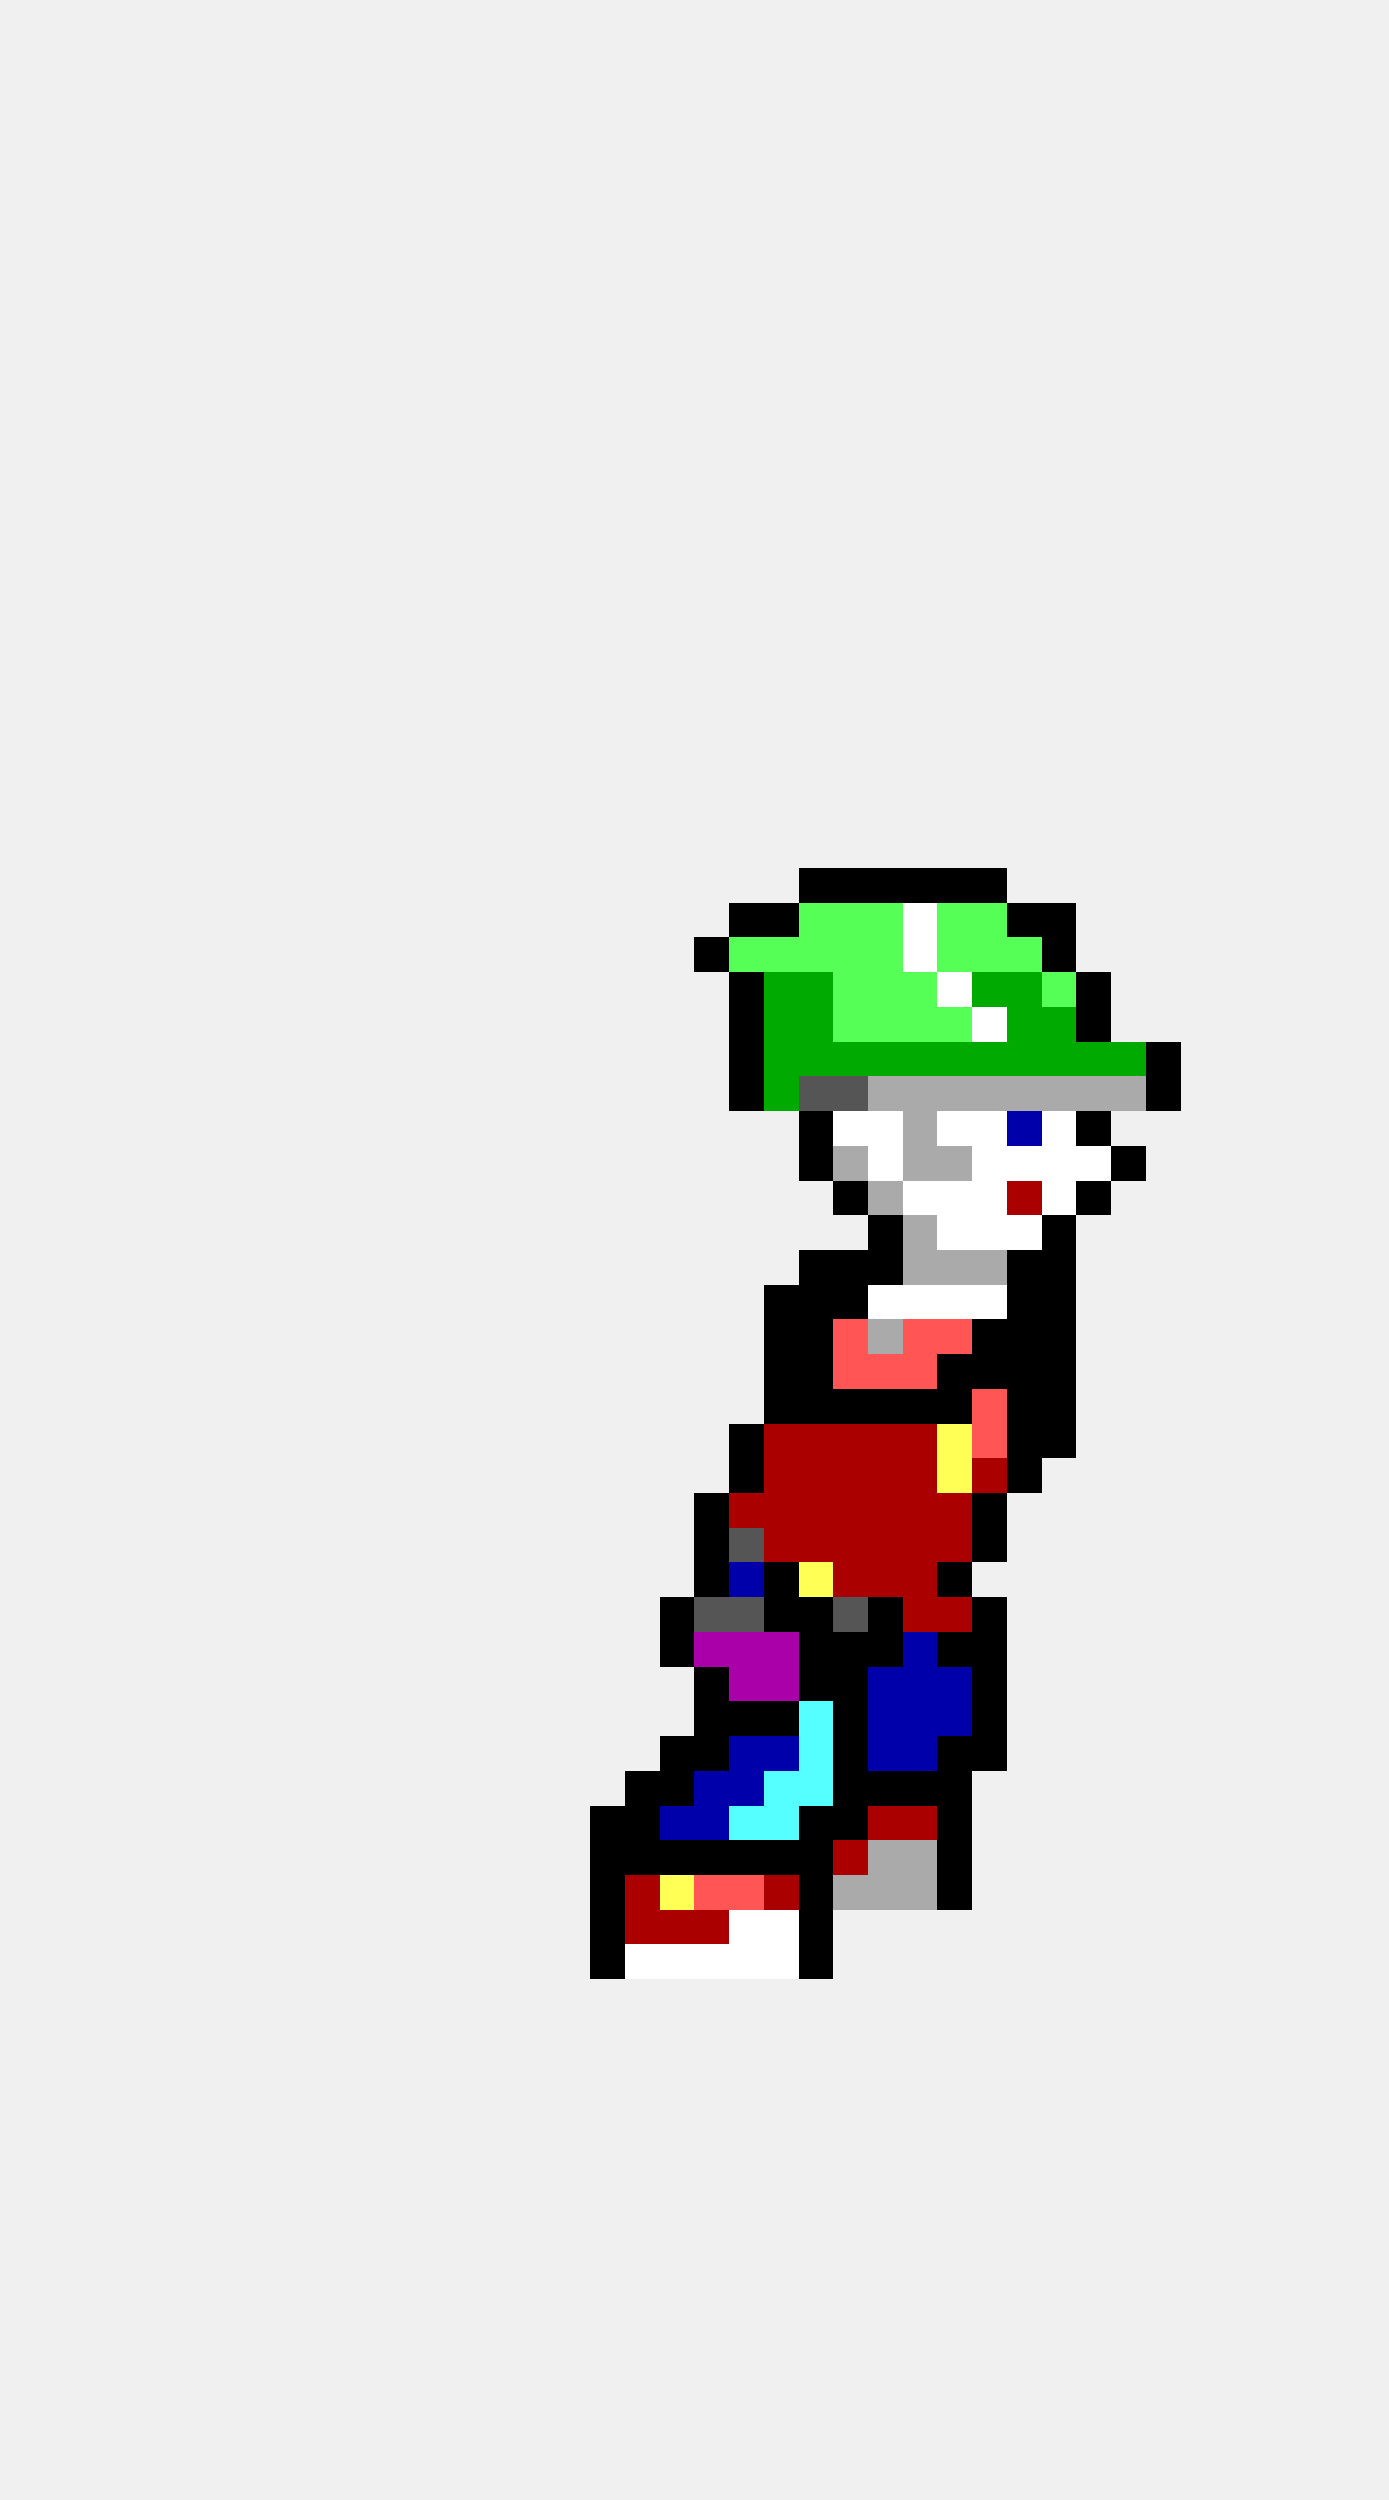
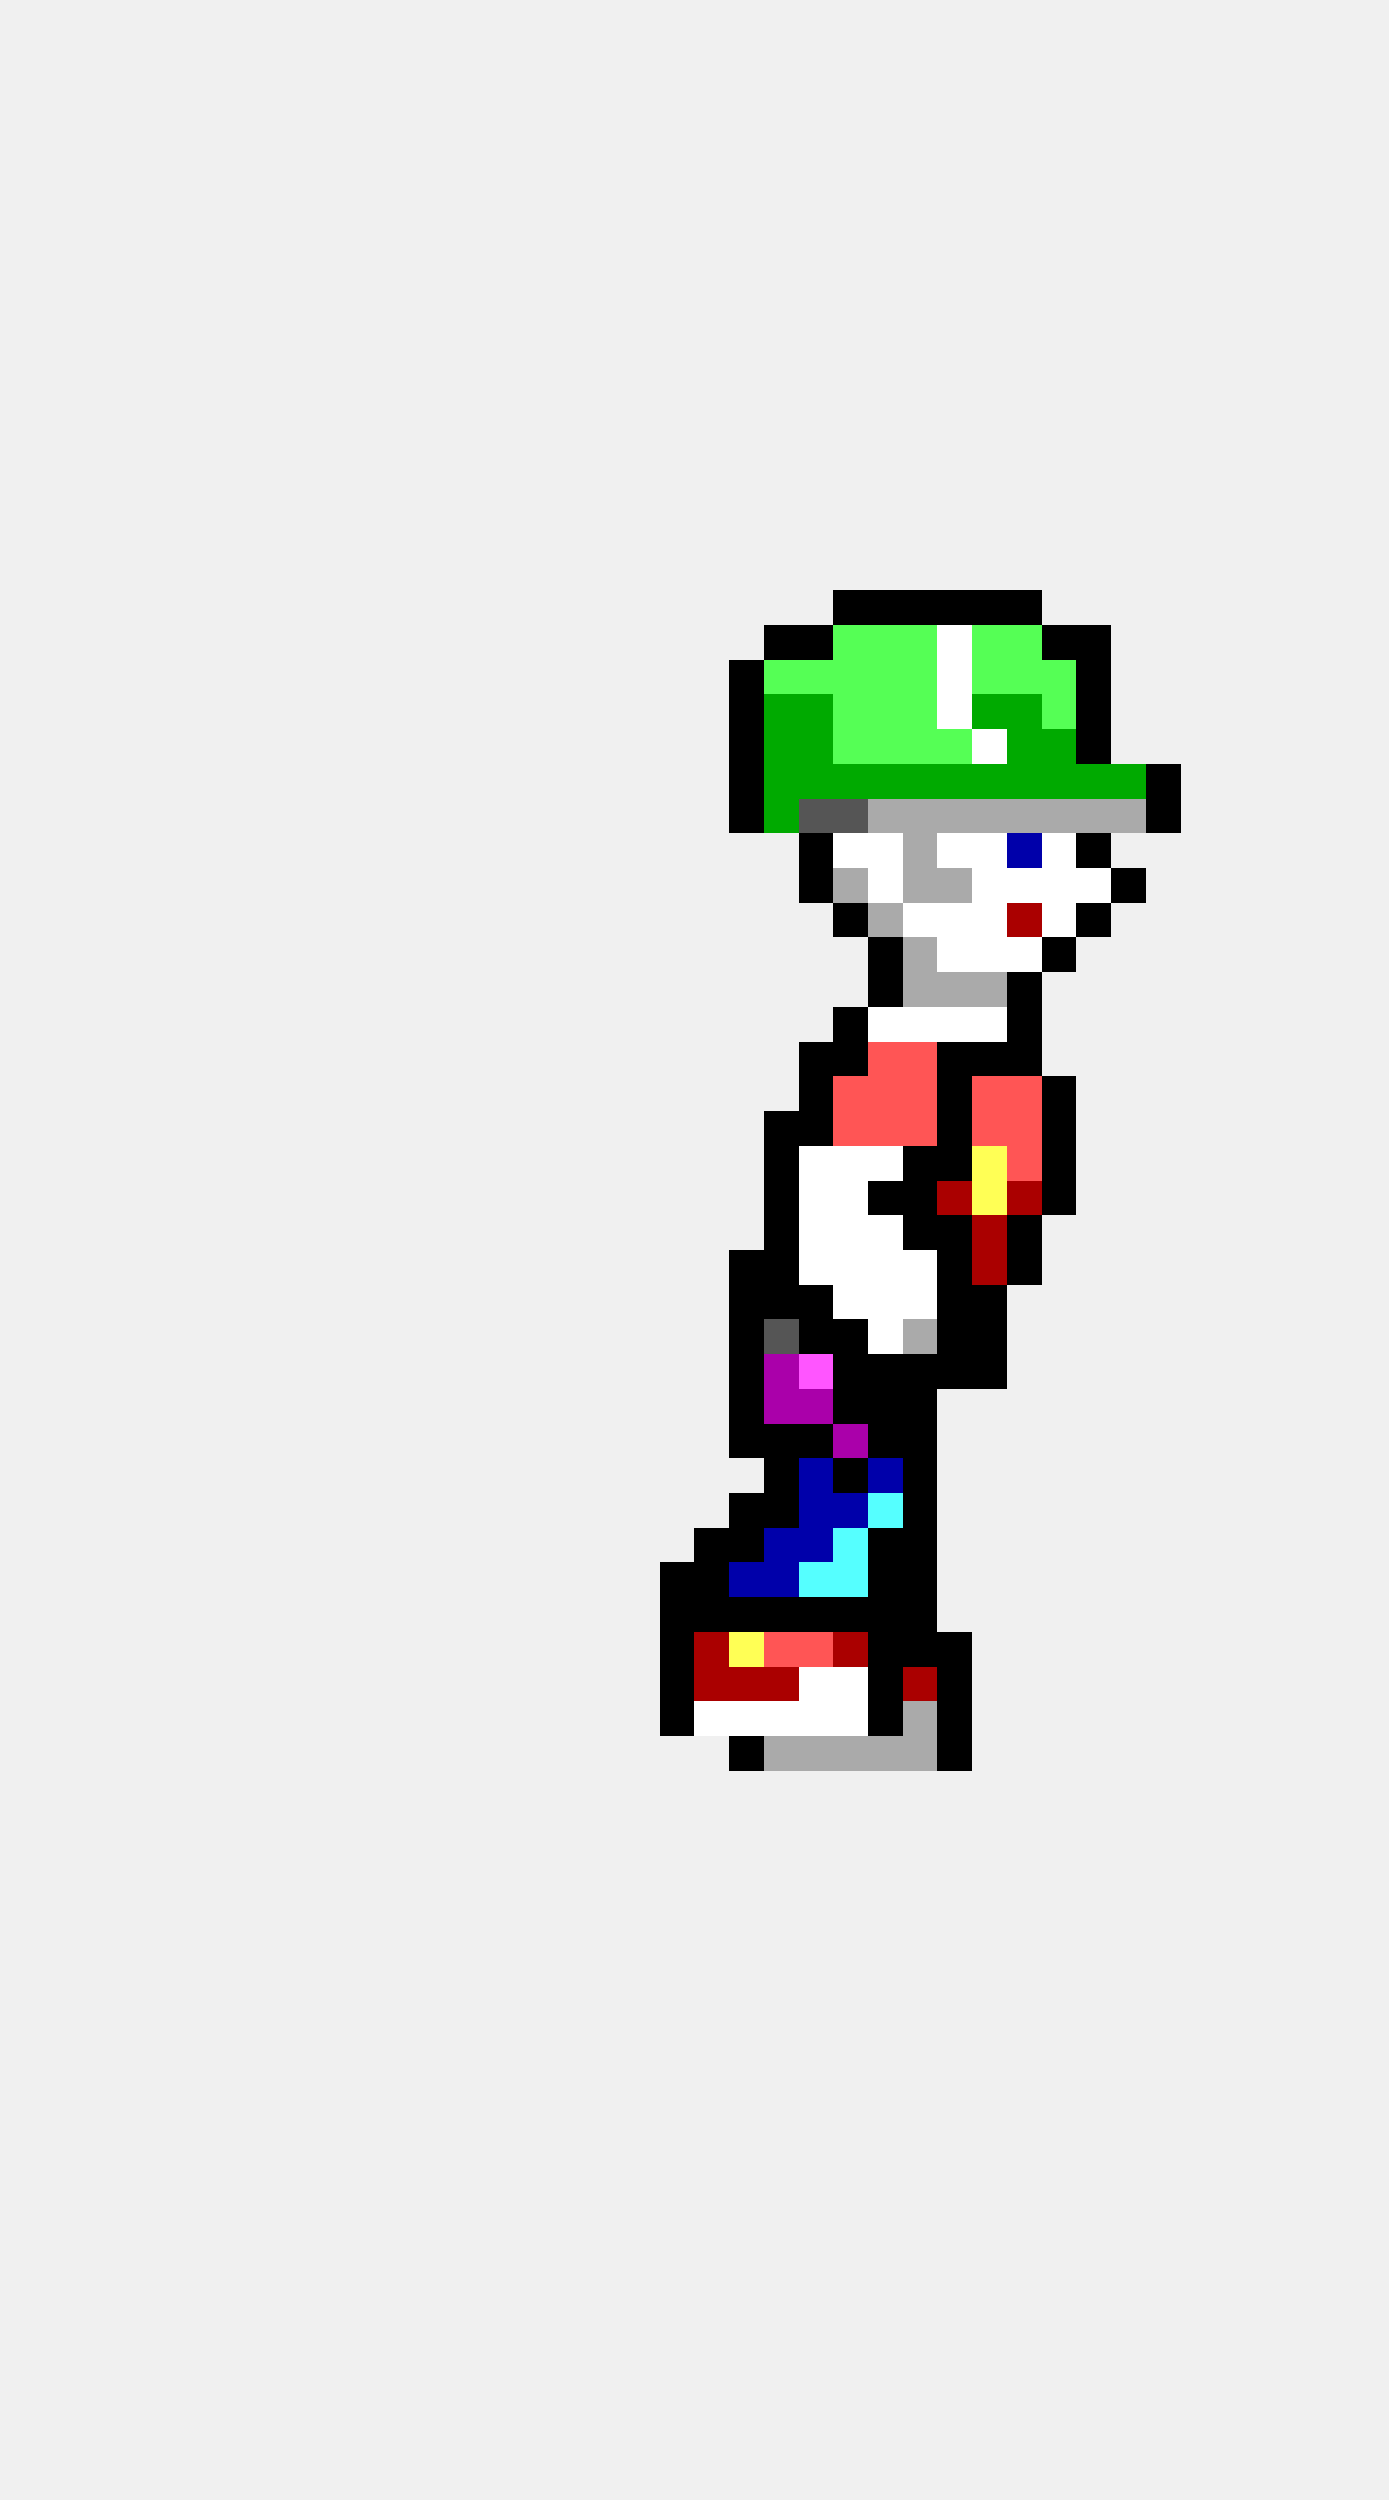
<svg xmlns="http://www.w3.org/2000/svg" width="40" height="72" viewBox="0 0 40 72" shape-rendering="crispEdges">
+   <rect x="24" y="17" width="1" height="1" fill="#000000" />
+   <rect x="25" y="17" width="1" height="1" fill="#000000" />
+   <rect x="26" y="17" width="1" height="1" fill="#000000" />
+   <rect x="27" y="17" width="1" height="1" fill="#000000" />
+   <rect x="28" y="17" width="1" height="1" fill="#000000" />
+   <rect x="29" y="17" width="1" height="1" fill="#000000" />
+   <rect x="22" y="18" width="1" height="1" fill="#000000" />
+   <rect x="23" y="18" width="1" height="1" fill="#000000" />
+   <rect x="24" y="18" width="1" height="1" fill="#55ff55" />
+   <rect x="25" y="18" width="1" height="1" fill="#55ff55" />
+   <rect x="26" y="18" width="1" height="1" fill="#55ff55" />
+   <rect x="27" y="18" width="1" height="1" fill="#ffffff" />
+   <rect x="28" y="18" width="1" height="1" fill="#55ff55" />
+   <rect x="29" y="18" width="1" height="1" fill="#55ff55" />
+   <rect x="30" y="18" width="1" height="1" fill="#000000" />
+   <rect x="31" y="18" width="1" height="1" fill="#000000" />
+   <rect x="21" y="19" width="1" height="1" fill="#000000" />
+   <rect x="22" y="19" width="1" height="1" fill="#55ff55" />
+   <rect x="23" y="19" width="1" height="1" fill="#55ff55" />
+   <rect x="24" y="19" width="1" height="1" fill="#55ff55" />
+   <rect x="25" y="19" width="1" height="1" fill="#55ff55" />
+   <rect x="26" y="19" width="1" height="1" fill="#55ff55" />
+   <rect x="27" y="19" width="1" height="1" fill="#ffffff" />
+   <rect x="28" y="19" width="1" height="1" fill="#55ff55" />
+   <rect x="29" y="19" width="1" height="1" fill="#55ff55" />
+   <rect x="30" y="19" width="1" height="1" fill="#55ff55" />
+   <rect x="31" y="19" width="1" height="1" fill="#000000" />
+   <rect x="21" y="20" width="1" height="1" fill="#000000" />
+   <rect x="22" y="20" width="1" height="1" fill="#00aa00" />
+   <rect x="23" y="20" width="1" height="1" fill="#00aa00" />
+   <rect x="24" y="20" width="1" height="1" fill="#55ff55" />
+   <rect x="25" y="20" width="1" height="1" fill="#55ff55" />
+   <rect x="26" y="20" width="1" height="1" fill="#55ff55" />
+   <rect x="27" y="20" width="1" height="1" fill="#ffffff" />
+   <rect x="28" y="20" width="1" height="1" fill="#00aa00" />
+   <rect x="29" y="20" width="1" height="1" fill="#00aa00" />
+   <rect x="30" y="20" width="1" height="1" fill="#55ff55" />
+   <rect x="31" y="20" width="1" height="1" fill="#000000" />
+   <rect x="21" y="21" width="1" height="1" fill="#000000" />
+   <rect x="22" y="21" width="1" height="1" fill="#00aa00" />
+   <rect x="23" y="21" width="1" height="1" fill="#00aa00" />
+   <rect x="24" y="21" width="1" height="1" fill="#55ff55" />
+   <rect x="25" y="21" width="1" height="1" fill="#55ff55" />
+   <rect x="26" y="21" width="1" height="1" fill="#55ff55" />
+   <rect x="27" y="21" width="1" height="1" fill="#55ff55" />
+   <rect x="28" y="21" width="1" height="1" fill="#ffffff" />
+   <rect x="29" y="21" width="1" height="1" fill="#00aa00" />
+   <rect x="30" y="21" width="1" height="1" fill="#00aa00" />
+   <rect x="31" y="21" width="1" height="1" fill="#000000" />
+   <rect x="21" y="22" width="1" height="1" fill="#000000" />
+   <rect x="22" y="22" width="1" height="1" fill="#00aa00" />
+   <rect x="23" y="22" width="1" height="1" fill="#00aa00" />
+   <rect x="24" y="22" width="1" height="1" fill="#00aa00" />
+   <rect x="25" y="22" width="1" height="1" fill="#00aa00" />
+   <rect x="26" y="22" width="1" height="1" fill="#00aa00" />
+   <rect x="27" y="22" width="1" height="1" fill="#00aa00" />
+   <rect x="28" y="22" width="1" height="1" fill="#00aa00" />
+   <rect x="29" y="22" width="1" height="1" fill="#00aa00" />
+   <rect x="30" y="22" width="1" height="1" fill="#00aa00" />
+   <rect x="31" y="22" width="1" height="1" fill="#00aa00" />
+   <rect x="32" y="22" width="1" height="1" fill="#00aa00" />
+   <rect x="33" y="22" width="1" height="1" fill="#000000" />
+   <rect x="21" y="23" width="1" height="1" fill="#000000" />
+   <rect x="22" y="23" width="1" height="1" fill="#00aa00" />
+   <rect x="23" y="23" width="1" height="1" fill="#555555" />
+   <rect x="24" y="23" width="1" height="1" fill="#555555" />
+   <rect x="25" y="23" width="1" height="1" fill="#aaaaaa" />
+   <rect x="26" y="23" width="1" height="1" fill="#aaaaaa" />
+   <rect x="27" y="23" width="1" height="1" fill="#aaaaaa" />
+   <rect x="28" y="23" width="1" height="1" fill="#aaaaaa" />
+   <rect x="29" y="23" width="1" height="1" fill="#aaaaaa" />
+   <rect x="30" y="23" width="1" height="1" fill="#aaaaaa" />
+   <rect x="31" y="23" width="1" height="1" fill="#aaaaaa" />
+   <rect x="32" y="23" width="1" height="1" fill="#aaaaaa" />
+   <rect x="33" y="23" width="1" height="1" fill="#000000" />
+   <rect x="23" y="24" width="1" height="1" fill="#000000" />
+   <rect x="24" y="24" width="1" height="1" fill="#ffffff" />
+   <rect x="25" y="24" width="1" height="1" fill="#ffffff" />
+   <rect x="26" y="24" width="1" height="1" fill="#aaaaaa" />
+   <rect x="27" y="24" width="1" height="1" fill="#ffffff" />
+   <rect x="28" y="24" width="1" height="1" fill="#ffffff" />
+   <rect x="29" y="24" width="1" height="1" fill="#0000aa" />
+   <rect x="30" y="24" width="1" height="1" fill="#ffffff" />
+   <rect x="31" y="24" width="1" height="1" fill="#000000" />
  <rect x="23" y="25" width="1" height="1" fill="#000000" />
-   <rect x="24" y="25" width="1" height="1" fill="#000000" />
-   <rect x="25" y="25" width="1" height="1" fill="#000000" />
-   <rect x="26" y="25" width="1" height="1" fill="#000000" />
-   <rect x="27" y="25" width="1" height="1" fill="#000000" />
-   <rect x="28" y="25" width="1" height="1" fill="#000000" />
-   <rect x="21" y="26" width="1" height="1" fill="#000000" />
-   <rect x="22" y="26" width="1" height="1" fill="#000000" />
-   <rect x="23" y="26" width="1" height="1" fill="#55ff55" />
-   <rect x="24" y="26" width="1" height="1" fill="#55ff55" />
-   <rect x="25" y="26" width="1" height="1" fill="#55ff55" />
+   <rect x="24" y="25" width="1" height="1" fill="#aaaaaa" />
+   <rect x="25" y="25" width="1" height="1" fill="#ffffff" />
+   <rect x="26" y="25" width="1" height="1" fill="#aaaaaa" />
+   <rect x="27" y="25" width="1" height="1" fill="#aaaaaa" />
+   <rect x="28" y="25" width="1" height="1" fill="#ffffff" />
+   <rect x="29" y="25" width="1" height="1" fill="#ffffff" />
+   <rect x="30" y="25" width="1" height="1" fill="#ffffff" />
+   <rect x="31" y="25" width="1" height="1" fill="#ffffff" />
+   <rect x="32" y="25" width="1" height="1" fill="#000000" />
+   <rect x="24" y="26" width="1" height="1" fill="#000000" />
+   <rect x="25" y="26" width="1" height="1" fill="#aaaaaa" />
  <rect x="26" y="26" width="1" height="1" fill="#ffffff" />
-   <rect x="27" y="26" width="1" height="1" fill="#55ff55" />
-   <rect x="28" y="26" width="1" height="1" fill="#55ff55" />
-   <rect x="29" y="26" width="1" height="1" fill="#000000" />
-   <rect x="30" y="26" width="1" height="1" fill="#000000" />
-   <rect x="20" y="27" width="1" height="1" fill="#000000" />
-   <rect x="21" y="27" width="1" height="1" fill="#55ff55" />
-   <rect x="22" y="27" width="1" height="1" fill="#55ff55" />
-   <rect x="23" y="27" width="1" height="1" fill="#55ff55" />
-   <rect x="24" y="27" width="1" height="1" fill="#55ff55" />
-   <rect x="25" y="27" width="1" height="1" fill="#55ff55" />
-   <rect x="26" y="27" width="1" height="1" fill="#ffffff" />
-   <rect x="27" y="27" width="1" height="1" fill="#55ff55" />
-   <rect x="28" y="27" width="1" height="1" fill="#55ff55" />
-   <rect x="29" y="27" width="1" height="1" fill="#55ff55" />
+   <rect x="27" y="26" width="1" height="1" fill="#ffffff" />
+   <rect x="28" y="26" width="1" height="1" fill="#ffffff" />
+   <rect x="29" y="26" width="1" height="1" fill="#aa0000" />
+   <rect x="30" y="26" width="1" height="1" fill="#ffffff" />
+   <rect x="31" y="26" width="1" height="1" fill="#000000" />
+   <rect x="25" y="27" width="1" height="1" fill="#000000" />
+   <rect x="26" y="27" width="1" height="1" fill="#aaaaaa" />
+   <rect x="27" y="27" width="1" height="1" fill="#ffffff" />
+   <rect x="28" y="27" width="1" height="1" fill="#ffffff" />
+   <rect x="29" y="27" width="1" height="1" fill="#ffffff" />
  <rect x="30" y="27" width="1" height="1" fill="#000000" />
-   <rect x="21" y="28" width="1" height="1" fill="#000000" />
-   <rect x="22" y="28" width="1" height="1" fill="#00aa00" />
-   <rect x="23" y="28" width="1" height="1" fill="#00aa00" />
-   <rect x="24" y="28" width="1" height="1" fill="#55ff55" />
-   <rect x="25" y="28" width="1" height="1" fill="#55ff55" />
-   <rect x="26" y="28" width="1" height="1" fill="#55ff55" />
-   <rect x="27" y="28" width="1" height="1" fill="#ffffff" />
-   <rect x="28" y="28" width="1" height="1" fill="#00aa00" />
-   <rect x="29" y="28" width="1" height="1" fill="#00aa00" />
-   <rect x="30" y="28" width="1" height="1" fill="#55ff55" />
-   <rect x="31" y="28" width="1" height="1" fill="#000000" />
-   <rect x="21" y="29" width="1" height="1" fill="#000000" />
-   <rect x="22" y="29" width="1" height="1" fill="#00aa00" />
-   <rect x="23" y="29" width="1" height="1" fill="#00aa00" />
-   <rect x="24" y="29" width="1" height="1" fill="#55ff55" />
-   <rect x="25" y="29" width="1" height="1" fill="#55ff55" />
-   <rect x="26" y="29" width="1" height="1" fill="#55ff55" />
-   <rect x="27" y="29" width="1" height="1" fill="#55ff55" />
+   <rect x="25" y="28" width="1" height="1" fill="#000000" />
+   <rect x="26" y="28" width="1" height="1" fill="#aaaaaa" />
+   <rect x="27" y="28" width="1" height="1" fill="#aaaaaa" />
+   <rect x="28" y="28" width="1" height="1" fill="#aaaaaa" />
+   <rect x="29" y="28" width="1" height="1" fill="#000000" />
+   <rect x="24" y="29" width="1" height="1" fill="#000000" />
+   <rect x="25" y="29" width="1" height="1" fill="#ffffff" />
+   <rect x="26" y="29" width="1" height="1" fill="#ffffff" />
+   <rect x="27" y="29" width="1" height="1" fill="#ffffff" />
  <rect x="28" y="29" width="1" height="1" fill="#ffffff" />
-   <rect x="29" y="29" width="1" height="1" fill="#00aa00" />
-   <rect x="30" y="29" width="1" height="1" fill="#00aa00" />
-   <rect x="31" y="29" width="1" height="1" fill="#000000" />
-   <rect x="21" y="30" width="1" height="1" fill="#000000" />
-   <rect x="22" y="30" width="1" height="1" fill="#00aa00" />
-   <rect x="23" y="30" width="1" height="1" fill="#00aa00" />
-   <rect x="24" y="30" width="1" height="1" fill="#00aa00" />
-   <rect x="25" y="30" width="1" height="1" fill="#00aa00" />
-   <rect x="26" y="30" width="1" height="1" fill="#00aa00" />
-   <rect x="27" y="30" width="1" height="1" fill="#00aa00" />
-   <rect x="28" y="30" width="1" height="1" fill="#00aa00" />
-   <rect x="29" y="30" width="1" height="1" fill="#00aa00" />
-   <rect x="30" y="30" width="1" height="1" fill="#00aa00" />
-   <rect x="31" y="30" width="1" height="1" fill="#00aa00" />
-   <rect x="32" y="30" width="1" height="1" fill="#00aa00" />
-   <rect x="33" y="30" width="1" height="1" fill="#000000" />
-   <rect x="21" y="31" width="1" height="1" fill="#000000" />
-   <rect x="22" y="31" width="1" height="1" fill="#00aa00" />
-   <rect x="23" y="31" width="1" height="1" fill="#555555" />
-   <rect x="24" y="31" width="1" height="1" fill="#555555" />
-   <rect x="25" y="31" width="1" height="1" fill="#aaaaaa" />
-   <rect x="26" y="31" width="1" height="1" fill="#aaaaaa" />
-   <rect x="27" y="31" width="1" height="1" fill="#aaaaaa" />
-   <rect x="28" y="31" width="1" height="1" fill="#aaaaaa" />
-   <rect x="29" y="31" width="1" height="1" fill="#aaaaaa" />
-   <rect x="30" y="31" width="1" height="1" fill="#aaaaaa" />
-   <rect x="31" y="31" width="1" height="1" fill="#aaaaaa" />
-   <rect x="32" y="31" width="1" height="1" fill="#aaaaaa" />
-   <rect x="33" y="31" width="1" height="1" fill="#000000" />
+   <rect x="29" y="29" width="1" height="1" fill="#000000" />
+   <rect x="23" y="30" width="1" height="1" fill="#000000" />
+   <rect x="24" y="30" width="1" height="1" fill="#000000" />
+   <rect x="25" y="30" width="1" height="1" fill="#ff5555" />
+   <rect x="26" y="30" width="1" height="1" fill="#ff5555" />
+   <rect x="27" y="30" width="1" height="1" fill="#000000" />
+   <rect x="28" y="30" width="1" height="1" fill="#000000" />
+   <rect x="29" y="30" width="1" height="1" fill="#000000" />
+   <rect x="23" y="31" width="1" height="1" fill="#000000" />
+   <rect x="24" y="31" width="1" height="1" fill="#ff5555" />
+   <rect x="25" y="31" width="1" height="1" fill="#ff5555" />
+   <rect x="26" y="31" width="1" height="1" fill="#ff5555" />
+   <rect x="27" y="31" width="1" height="1" fill="#000000" />
+   <rect x="28" y="31" width="1" height="1" fill="#ff5555" />
+   <rect x="29" y="31" width="1" height="1" fill="#ff5555" />
+   <rect x="30" y="31" width="1" height="1" fill="#000000" />
+   <rect x="22" y="32" width="1" height="1" fill="#000000" />
  <rect x="23" y="32" width="1" height="1" fill="#000000" />
-   <rect x="24" y="32" width="1" height="1" fill="#ffffff" />
-   <rect x="25" y="32" width="1" height="1" fill="#ffffff" />
-   <rect x="26" y="32" width="1" height="1" fill="#aaaaaa" />
-   <rect x="27" y="32" width="1" height="1" fill="#ffffff" />
-   <rect x="28" y="32" width="1" height="1" fill="#ffffff" />
-   <rect x="29" y="32" width="1" height="1" fill="#0000aa" />
-   <rect x="30" y="32" width="1" height="1" fill="#ffffff" />
-   <rect x="31" y="32" width="1" height="1" fill="#000000" />
-   <rect x="23" y="33" width="1" height="1" fill="#000000" />
-   <rect x="24" y="33" width="1" height="1" fill="#aaaaaa" />
+   <rect x="24" y="32" width="1" height="1" fill="#ff5555" />
+   <rect x="25" y="32" width="1" height="1" fill="#ff5555" />
+   <rect x="26" y="32" width="1" height="1" fill="#ff5555" />
+   <rect x="27" y="32" width="1" height="1" fill="#000000" />
+   <rect x="28" y="32" width="1" height="1" fill="#ff5555" />
+   <rect x="29" y="32" width="1" height="1" fill="#ff5555" />
+   <rect x="30" y="32" width="1" height="1" fill="#000000" />
+   <rect x="22" y="33" width="1" height="1" fill="#000000" />
+   <rect x="23" y="33" width="1" height="1" fill="#ffffff" />
+   <rect x="24" y="33" width="1" height="1" fill="#ffffff" />
  <rect x="25" y="33" width="1" height="1" fill="#ffffff" />
-   <rect x="26" y="33" width="1" height="1" fill="#aaaaaa" />
-   <rect x="27" y="33" width="1" height="1" fill="#aaaaaa" />
-   <rect x="28" y="33" width="1" height="1" fill="#ffffff" />
-   <rect x="29" y="33" width="1" height="1" fill="#ffffff" />
-   <rect x="30" y="33" width="1" height="1" fill="#ffffff" />
-   <rect x="31" y="33" width="1" height="1" fill="#ffffff" />
-   <rect x="32" y="33" width="1" height="1" fill="#000000" />
-   <rect x="24" y="34" width="1" height="1" fill="#000000" />
-   <rect x="25" y="34" width="1" height="1" fill="#aaaaaa" />
-   <rect x="26" y="34" width="1" height="1" fill="#ffffff" />
-   <rect x="27" y="34" width="1" height="1" fill="#ffffff" />
-   <rect x="28" y="34" width="1" height="1" fill="#ffffff" />
+   <rect x="26" y="33" width="1" height="1" fill="#000000" />
+   <rect x="27" y="33" width="1" height="1" fill="#000000" />
+   <rect x="28" y="33" width="1" height="1" fill="#ffff55" />
+   <rect x="29" y="33" width="1" height="1" fill="#ff5555" />
+   <rect x="30" y="33" width="1" height="1" fill="#000000" />
+   <rect x="22" y="34" width="1" height="1" fill="#000000" />
+   <rect x="23" y="34" width="1" height="1" fill="#ffffff" />
+   <rect x="24" y="34" width="1" height="1" fill="#ffffff" />
+   <rect x="25" y="34" width="1" height="1" fill="#000000" />
+   <rect x="26" y="34" width="1" height="1" fill="#000000" />
+   <rect x="27" y="34" width="1" height="1" fill="#aa0000" />
+   <rect x="28" y="34" width="1" height="1" fill="#ffff55" />
  <rect x="29" y="34" width="1" height="1" fill="#aa0000" />
-   <rect x="30" y="34" width="1" height="1" fill="#ffffff" />
-   <rect x="31" y="34" width="1" height="1" fill="#000000" />
-   <rect x="25" y="35" width="1" height="1" fill="#000000" />
-   <rect x="26" y="35" width="1" height="1" fill="#aaaaaa" />
-   <rect x="27" y="35" width="1" height="1" fill="#ffffff" />
-   <rect x="28" y="35" width="1" height="1" fill="#ffffff" />
-   <rect x="29" y="35" width="1" height="1" fill="#ffffff" />
-   <rect x="30" y="35" width="1" height="1" fill="#000000" />
-   <rect x="23" y="36" width="1" height="1" fill="#000000" />
-   <rect x="24" y="36" width="1" height="1" fill="#000000" />
-   <rect x="25" y="36" width="1" height="1" fill="#000000" />
-   <rect x="26" y="36" width="1" height="1" fill="#aaaaaa" />
-   <rect x="27" y="36" width="1" height="1" fill="#aaaaaa" />
-   <rect x="28" y="36" width="1" height="1" fill="#aaaaaa" />
+   <rect x="30" y="34" width="1" height="1" fill="#000000" />
+   <rect x="22" y="35" width="1" height="1" fill="#000000" />
+   <rect x="23" y="35" width="1" height="1" fill="#ffffff" />
+   <rect x="24" y="35" width="1" height="1" fill="#ffffff" />
+   <rect x="25" y="35" width="1" height="1" fill="#ffffff" />
+   <rect x="26" y="35" width="1" height="1" fill="#000000" />
+   <rect x="27" y="35" width="1" height="1" fill="#000000" />
+   <rect x="28" y="35" width="1" height="1" fill="#aa0000" />
+   <rect x="29" y="35" width="1" height="1" fill="#000000" />
+   <rect x="21" y="36" width="1" height="1" fill="#000000" />
+   <rect x="22" y="36" width="1" height="1" fill="#000000" />
+   <rect x="23" y="36" width="1" height="1" fill="#ffffff" />
+   <rect x="24" y="36" width="1" height="1" fill="#ffffff" />
+   <rect x="25" y="36" width="1" height="1" fill="#ffffff" />
+   <rect x="26" y="36" width="1" height="1" fill="#ffffff" />
+   <rect x="27" y="36" width="1" height="1" fill="#000000" />
+   <rect x="28" y="36" width="1" height="1" fill="#aa0000" />
  <rect x="29" y="36" width="1" height="1" fill="#000000" />
-   <rect x="30" y="36" width="1" height="1" fill="#000000" />
+   <rect x="21" y="37" width="1" height="1" fill="#000000" />
  <rect x="22" y="37" width="1" height="1" fill="#000000" />
  <rect x="23" y="37" width="1" height="1" fill="#000000" />
-   <rect x="24" y="37" width="1" height="1" fill="#000000" />
+   <rect x="24" y="37" width="1" height="1" fill="#ffffff" />
  <rect x="25" y="37" width="1" height="1" fill="#ffffff" />
  <rect x="26" y="37" width="1" height="1" fill="#ffffff" />
-   <rect x="27" y="37" width="1" height="1" fill="#ffffff" />
-   <rect x="28" y="37" width="1" height="1" fill="#ffffff" />
-   <rect x="29" y="37" width="1" height="1" fill="#000000" />
-   <rect x="30" y="37" width="1" height="1" fill="#000000" />
-   <rect x="22" y="38" width="1" height="1" fill="#000000" />
+   <rect x="27" y="37" width="1" height="1" fill="#000000" />
+   <rect x="28" y="37" width="1" height="1" fill="#000000" />
+   <rect x="21" y="38" width="1" height="1" fill="#000000" />
+   <rect x="22" y="38" width="1" height="1" fill="#555555" />
  <rect x="23" y="38" width="1" height="1" fill="#000000" />
-   <rect x="24" y="38" width="1" height="1" fill="#ff5555" />
-   <rect x="25" y="38" width="1" height="1" fill="#aaaaaa" />
-   <rect x="26" y="38" width="1" height="1" fill="#ff5555" />
-   <rect x="27" y="38" width="1" height="1" fill="#ff5555" />
+   <rect x="24" y="38" width="1" height="1" fill="#000000" />
+   <rect x="25" y="38" width="1" height="1" fill="#ffffff" />
+   <rect x="26" y="38" width="1" height="1" fill="#aaaaaa" />
+   <rect x="27" y="38" width="1" height="1" fill="#000000" />
  <rect x="28" y="38" width="1" height="1" fill="#000000" />
-   <rect x="29" y="38" width="1" height="1" fill="#000000" />
-   <rect x="30" y="38" width="1" height="1" fill="#000000" />
-   <rect x="22" y="39" width="1" height="1" fill="#000000" />
-   <rect x="23" y="39" width="1" height="1" fill="#000000" />
-   <rect x="24" y="39" width="1" height="1" fill="#ff5555" />
-   <rect x="25" y="39" width="1" height="1" fill="#ff5555" />
-   <rect x="26" y="39" width="1" height="1" fill="#ff5555" />
+   <rect x="21" y="39" width="1" height="1" fill="#000000" />
+   <rect x="22" y="39" width="1" height="1" fill="#aa00aa" />
+   <rect x="23" y="39" width="1" height="1" fill="#ff55ff" />
+   <rect x="24" y="39" width="1" height="1" fill="#000000" />
+   <rect x="25" y="39" width="1" height="1" fill="#000000" />
+   <rect x="26" y="39" width="1" height="1" fill="#000000" />
  <rect x="27" y="39" width="1" height="1" fill="#000000" />
  <rect x="28" y="39" width="1" height="1" fill="#000000" />
-   <rect x="29" y="39" width="1" height="1" fill="#000000" />
-   <rect x="30" y="39" width="1" height="1" fill="#000000" />
-   <rect x="22" y="40" width="1" height="1" fill="#000000" />
-   <rect x="23" y="40" width="1" height="1" fill="#000000" />
+   <rect x="21" y="40" width="1" height="1" fill="#000000" />
+   <rect x="22" y="40" width="1" height="1" fill="#aa00aa" />
+   <rect x="23" y="40" width="1" height="1" fill="#aa00aa" />
  <rect x="24" y="40" width="1" height="1" fill="#000000" />
  <rect x="25" y="40" width="1" height="1" fill="#000000" />
  <rect x="26" y="40" width="1" height="1" fill="#000000" />
-   <rect x="27" y="40" width="1" height="1" fill="#000000" />
-   <rect x="28" y="40" width="1" height="1" fill="#ff5555" />
-   <rect x="29" y="40" width="1" height="1" fill="#000000" />
-   <rect x="30" y="40" width="1" height="1" fill="#000000" />
  <rect x="21" y="41" width="1" height="1" fill="#000000" />
-   <rect x="22" y="41" width="1" height="1" fill="#aa0000" />
-   <rect x="23" y="41" width="1" height="1" fill="#aa0000" />
-   <rect x="24" y="41" width="1" height="1" fill="#aa0000" />
-   <rect x="25" y="41" width="1" height="1" fill="#aa0000" />
-   <rect x="26" y="41" width="1" height="1" fill="#aa0000" />
-   <rect x="27" y="41" width="1" height="1" fill="#ffff55" />
-   <rect x="28" y="41" width="1" height="1" fill="#ff5555" />
-   <rect x="29" y="41" width="1" height="1" fill="#000000" />
-   <rect x="30" y="41" width="1" height="1" fill="#000000" />
-   <rect x="21" y="42" width="1" height="1" fill="#000000" />
-   <rect x="22" y="42" width="1" height="1" fill="#aa0000" />
-   <rect x="23" y="42" width="1" height="1" fill="#aa0000" />
-   <rect x="24" y="42" width="1" height="1" fill="#aa0000" />
-   <rect x="25" y="42" width="1" height="1" fill="#aa0000" />
-   <rect x="26" y="42" width="1" height="1" fill="#aa0000" />
-   <rect x="27" y="42" width="1" height="1" fill="#ffff55" />
-   <rect x="28" y="42" width="1" height="1" fill="#aa0000" />
-   <rect x="29" y="42" width="1" height="1" fill="#000000" />
-   <rect x="20" y="43" width="1" height="1" fill="#000000" />
-   <rect x="21" y="43" width="1" height="1" fill="#aa0000" />
-   <rect x="22" y="43" width="1" height="1" fill="#aa0000" />
-   <rect x="23" y="43" width="1" height="1" fill="#aa0000" />
-   <rect x="24" y="43" width="1" height="1" fill="#aa0000" />
-   <rect x="25" y="43" width="1" height="1" fill="#aa0000" />
-   <rect x="26" y="43" width="1" height="1" fill="#aa0000" />
-   <rect x="27" y="43" width="1" height="1" fill="#aa0000" />
-   <rect x="28" y="43" width="1" height="1" fill="#000000" />
+   <rect x="22" y="41" width="1" height="1" fill="#000000" />
+   <rect x="23" y="41" width="1" height="1" fill="#000000" />
+   <rect x="24" y="41" width="1" height="1" fill="#aa00aa" />
+   <rect x="25" y="41" width="1" height="1" fill="#000000" />
+   <rect x="26" y="41" width="1" height="1" fill="#000000" />
+   <rect x="22" y="42" width="1" height="1" fill="#000000" />
+   <rect x="23" y="42" width="1" height="1" fill="#0000aa" />
+   <rect x="24" y="42" width="1" height="1" fill="#000000" />
+   <rect x="25" y="42" width="1" height="1" fill="#0000aa" />
+   <rect x="26" y="42" width="1" height="1" fill="#000000" />
+   <rect x="21" y="43" width="1" height="1" fill="#000000" />
+   <rect x="22" y="43" width="1" height="1" fill="#000000" />
+   <rect x="23" y="43" width="1" height="1" fill="#0000aa" />
+   <rect x="24" y="43" width="1" height="1" fill="#0000aa" />
+   <rect x="25" y="43" width="1" height="1" fill="#55ffff" />
+   <rect x="26" y="43" width="1" height="1" fill="#000000" />
  <rect x="20" y="44" width="1" height="1" fill="#000000" />
-   <rect x="21" y="44" width="1" height="1" fill="#555555" />
-   <rect x="22" y="44" width="1" height="1" fill="#aa0000" />
-   <rect x="23" y="44" width="1" height="1" fill="#aa0000" />
-   <rect x="24" y="44" width="1" height="1" fill="#aa0000" />
-   <rect x="25" y="44" width="1" height="1" fill="#aa0000" />
-   <rect x="26" y="44" width="1" height="1" fill="#aa0000" />
-   <rect x="27" y="44" width="1" height="1" fill="#aa0000" />
-   <rect x="28" y="44" width="1" height="1" fill="#000000" />
+   <rect x="21" y="44" width="1" height="1" fill="#000000" />
+   <rect x="22" y="44" width="1" height="1" fill="#0000aa" />
+   <rect x="23" y="44" width="1" height="1" fill="#0000aa" />
+   <rect x="24" y="44" width="1" height="1" fill="#55ffff" />
+   <rect x="25" y="44" width="1" height="1" fill="#000000" />
+   <rect x="26" y="44" width="1" height="1" fill="#000000" />
+   <rect x="19" y="45" width="1" height="1" fill="#000000" />
  <rect x="20" y="45" width="1" height="1" fill="#000000" />
  <rect x="21" y="45" width="1" height="1" fill="#0000aa" />
-   <rect x="22" y="45" width="1" height="1" fill="#000000" />
-   <rect x="23" y="45" width="1" height="1" fill="#ffff55" />
-   <rect x="24" y="45" width="1" height="1" fill="#aa0000" />
-   <rect x="25" y="45" width="1" height="1" fill="#aa0000" />
-   <rect x="26" y="45" width="1" height="1" fill="#aa0000" />
-   <rect x="27" y="45" width="1" height="1" fill="#000000" />
+   <rect x="22" y="45" width="1" height="1" fill="#0000aa" />
+   <rect x="23" y="45" width="1" height="1" fill="#55ffff" />
+   <rect x="24" y="45" width="1" height="1" fill="#55ffff" />
+   <rect x="25" y="45" width="1" height="1" fill="#000000" />
+   <rect x="26" y="45" width="1" height="1" fill="#000000" />
  <rect x="19" y="46" width="1" height="1" fill="#000000" />
-   <rect x="20" y="46" width="1" height="1" fill="#555555" />
-   <rect x="21" y="46" width="1" height="1" fill="#555555" />
+   <rect x="20" y="46" width="1" height="1" fill="#000000" />
+   <rect x="21" y="46" width="1" height="1" fill="#000000" />
  <rect x="22" y="46" width="1" height="1" fill="#000000" />
  <rect x="23" y="46" width="1" height="1" fill="#000000" />
-   <rect x="24" y="46" width="1" height="1" fill="#555555" />
+   <rect x="24" y="46" width="1" height="1" fill="#000000" />
  <rect x="25" y="46" width="1" height="1" fill="#000000" />
-   <rect x="26" y="46" width="1" height="1" fill="#aa0000" />
-   <rect x="27" y="46" width="1" height="1" fill="#aa0000" />
-   <rect x="28" y="46" width="1" height="1" fill="#000000" />
+   <rect x="26" y="46" width="1" height="1" fill="#000000" />
  <rect x="19" y="47" width="1" height="1" fill="#000000" />
-   <rect x="20" y="47" width="1" height="1" fill="#aa00aa" />
-   <rect x="21" y="47" width="1" height="1" fill="#aa00aa" />
-   <rect x="22" y="47" width="1" height="1" fill="#aa00aa" />
-   <rect x="23" y="47" width="1" height="1" fill="#000000" />
-   <rect x="24" y="47" width="1" height="1" fill="#000000" />
+   <rect x="20" y="47" width="1" height="1" fill="#aa0000" />
+   <rect x="21" y="47" width="1" height="1" fill="#ffff55" />
+   <rect x="22" y="47" width="1" height="1" fill="#ff5555" />
+   <rect x="23" y="47" width="1" height="1" fill="#ff5555" />
+   <rect x="24" y="47" width="1" height="1" fill="#aa0000" />
  <rect x="25" y="47" width="1" height="1" fill="#000000" />
-   <rect x="26" y="47" width="1" height="1" fill="#0000aa" />
+   <rect x="26" y="47" width="1" height="1" fill="#000000" />
  <rect x="27" y="47" width="1" height="1" fill="#000000" />
-   <rect x="28" y="47" width="1" height="1" fill="#000000" />
-   <rect x="20" y="48" width="1" height="1" fill="#000000" />
-   <rect x="21" y="48" width="1" height="1" fill="#aa00aa" />
-   <rect x="22" y="48" width="1" height="1" fill="#aa00aa" />
-   <rect x="23" y="48" width="1" height="1" fill="#000000" />
-   <rect x="24" y="48" width="1" height="1" fill="#000000" />
-   <rect x="25" y="48" width="1" height="1" fill="#0000aa" />
-   <rect x="26" y="48" width="1" height="1" fill="#0000aa" />
-   <rect x="27" y="48" width="1" height="1" fill="#0000aa" />
-   <rect x="28" y="48" width="1" height="1" fill="#000000" />
-   <rect x="20" y="49" width="1" height="1" fill="#000000" />
-   <rect x="21" y="49" width="1" height="1" fill="#000000" />
-   <rect x="22" y="49" width="1" height="1" fill="#000000" />
-   <rect x="23" y="49" width="1" height="1" fill="#55ffff" />
-   <rect x="24" y="49" width="1" height="1" fill="#000000" />
-   <rect x="25" y="49" width="1" height="1" fill="#0000aa" />
-   <rect x="26" y="49" width="1" height="1" fill="#0000aa" />
-   <rect x="27" y="49" width="1" height="1" fill="#0000aa" />
-   <rect x="28" y="49" width="1" height="1" fill="#000000" />
-   <rect x="19" y="50" width="1" height="1" fill="#000000" />
-   <rect x="20" y="50" width="1" height="1" fill="#000000" />
-   <rect x="21" y="50" width="1" height="1" fill="#0000aa" />
-   <rect x="22" y="50" width="1" height="1" fill="#0000aa" />
-   <rect x="23" y="50" width="1" height="1" fill="#55ffff" />
-   <rect x="24" y="50" width="1" height="1" fill="#000000" />
-   <rect x="25" y="50" width="1" height="1" fill="#0000aa" />
-   <rect x="26" y="50" width="1" height="1" fill="#0000aa" />
+   <rect x="19" y="48" width="1" height="1" fill="#000000" />
+   <rect x="20" y="48" width="1" height="1" fill="#aa0000" />
+   <rect x="21" y="48" width="1" height="1" fill="#aa0000" />
+   <rect x="22" y="48" width="1" height="1" fill="#aa0000" />
+   <rect x="23" y="48" width="1" height="1" fill="#ffffff" />
+   <rect x="24" y="48" width="1" height="1" fill="#ffffff" />
+   <rect x="25" y="48" width="1" height="1" fill="#000000" />
+   <rect x="26" y="48" width="1" height="1" fill="#aa0000" />
+   <rect x="27" y="48" width="1" height="1" fill="#000000" />
+   <rect x="19" y="49" width="1" height="1" fill="#000000" />
+   <rect x="20" y="49" width="1" height="1" fill="#ffffff" />
+   <rect x="21" y="49" width="1" height="1" fill="#ffffff" />
+   <rect x="22" y="49" width="1" height="1" fill="#ffffff" />
+   <rect x="23" y="49" width="1" height="1" fill="#ffffff" />
+   <rect x="24" y="49" width="1" height="1" fill="#ffffff" />
+   <rect x="25" y="49" width="1" height="1" fill="#000000" />
+   <rect x="26" y="49" width="1" height="1" fill="#aaaaaa" />
+   <rect x="27" y="49" width="1" height="1" fill="#000000" />
+   <rect x="21" y="50" width="1" height="1" fill="#000000" />
+   <rect x="22" y="50" width="1" height="1" fill="#aaaaaa" />
+   <rect x="23" y="50" width="1" height="1" fill="#aaaaaa" />
+   <rect x="24" y="50" width="1" height="1" fill="#aaaaaa" />
+   <rect x="25" y="50" width="1" height="1" fill="#aaaaaa" />
+   <rect x="26" y="50" width="1" height="1" fill="#aaaaaa" />
  <rect x="27" y="50" width="1" height="1" fill="#000000" />
-   <rect x="28" y="50" width="1" height="1" fill="#000000" />
-   <rect x="18" y="51" width="1" height="1" fill="#000000" />
-   <rect x="19" y="51" width="1" height="1" fill="#000000" />
-   <rect x="20" y="51" width="1" height="1" fill="#0000aa" />
-   <rect x="21" y="51" width="1" height="1" fill="#0000aa" />
-   <rect x="22" y="51" width="1" height="1" fill="#55ffff" />
-   <rect x="23" y="51" width="1" height="1" fill="#55ffff" />
-   <rect x="24" y="51" width="1" height="1" fill="#000000" />
-   <rect x="25" y="51" width="1" height="1" fill="#000000" />
-   <rect x="26" y="51" width="1" height="1" fill="#000000" />
-   <rect x="27" y="51" width="1" height="1" fill="#000000" />
-   <rect x="17" y="52" width="1" height="1" fill="#000000" />
-   <rect x="18" y="52" width="1" height="1" fill="#000000" />
-   <rect x="19" y="52" width="1" height="1" fill="#0000aa" />
-   <rect x="20" y="52" width="1" height="1" fill="#0000aa" />
-   <rect x="21" y="52" width="1" height="1" fill="#55ffff" />
-   <rect x="22" y="52" width="1" height="1" fill="#55ffff" />
-   <rect x="23" y="52" width="1" height="1" fill="#000000" />
-   <rect x="24" y="52" width="1" height="1" fill="#000000" />
-   <rect x="25" y="52" width="1" height="1" fill="#aa0000" />
-   <rect x="26" y="52" width="1" height="1" fill="#aa0000" />
-   <rect x="27" y="52" width="1" height="1" fill="#000000" />
-   <rect x="17" y="53" width="1" height="1" fill="#000000" />
-   <rect x="18" y="53" width="1" height="1" fill="#000000" />
-   <rect x="19" y="53" width="1" height="1" fill="#000000" />
-   <rect x="20" y="53" width="1" height="1" fill="#000000" />
-   <rect x="21" y="53" width="1" height="1" fill="#000000" />
-   <rect x="22" y="53" width="1" height="1" fill="#000000" />
-   <rect x="23" y="53" width="1" height="1" fill="#000000" />
-   <rect x="24" y="53" width="1" height="1" fill="#aa0000" />
-   <rect x="25" y="53" width="1" height="1" fill="#aaaaaa" />
-   <rect x="26" y="53" width="1" height="1" fill="#aaaaaa" />
-   <rect x="27" y="53" width="1" height="1" fill="#000000" />
-   <rect x="17" y="54" width="1" height="1" fill="#000000" />
-   <rect x="18" y="54" width="1" height="1" fill="#aa0000" />
-   <rect x="19" y="54" width="1" height="1" fill="#ffff55" />
-   <rect x="20" y="54" width="1" height="1" fill="#ff5555" />
-   <rect x="21" y="54" width="1" height="1" fill="#ff5555" />
-   <rect x="22" y="54" width="1" height="1" fill="#aa0000" />
-   <rect x="23" y="54" width="1" height="1" fill="#000000" />
-   <rect x="24" y="54" width="1" height="1" fill="#aaaaaa" />
-   <rect x="25" y="54" width="1" height="1" fill="#aaaaaa" />
-   <rect x="26" y="54" width="1" height="1" fill="#aaaaaa" />
-   <rect x="27" y="54" width="1" height="1" fill="#000000" />
-   <rect x="17" y="55" width="1" height="1" fill="#000000" />
-   <rect x="18" y="55" width="1" height="1" fill="#aa0000" />
-   <rect x="19" y="55" width="1" height="1" fill="#aa0000" />
-   <rect x="20" y="55" width="1" height="1" fill="#aa0000" />
-   <rect x="21" y="55" width="1" height="1" fill="#ffffff" />
-   <rect x="22" y="55" width="1" height="1" fill="#ffffff" />
-   <rect x="23" y="55" width="1" height="1" fill="#000000" />
-   <rect x="17" y="56" width="1" height="1" fill="#000000" />
-   <rect x="18" y="56" width="1" height="1" fill="#ffffff" />
-   <rect x="19" y="56" width="1" height="1" fill="#ffffff" />
-   <rect x="20" y="56" width="1" height="1" fill="#ffffff" />
-   <rect x="21" y="56" width="1" height="1" fill="#ffffff" />
-   <rect x="22" y="56" width="1" height="1" fill="#ffffff" />
-   <rect x="23" y="56" width="1" height="1" fill="#000000" />
</svg>
